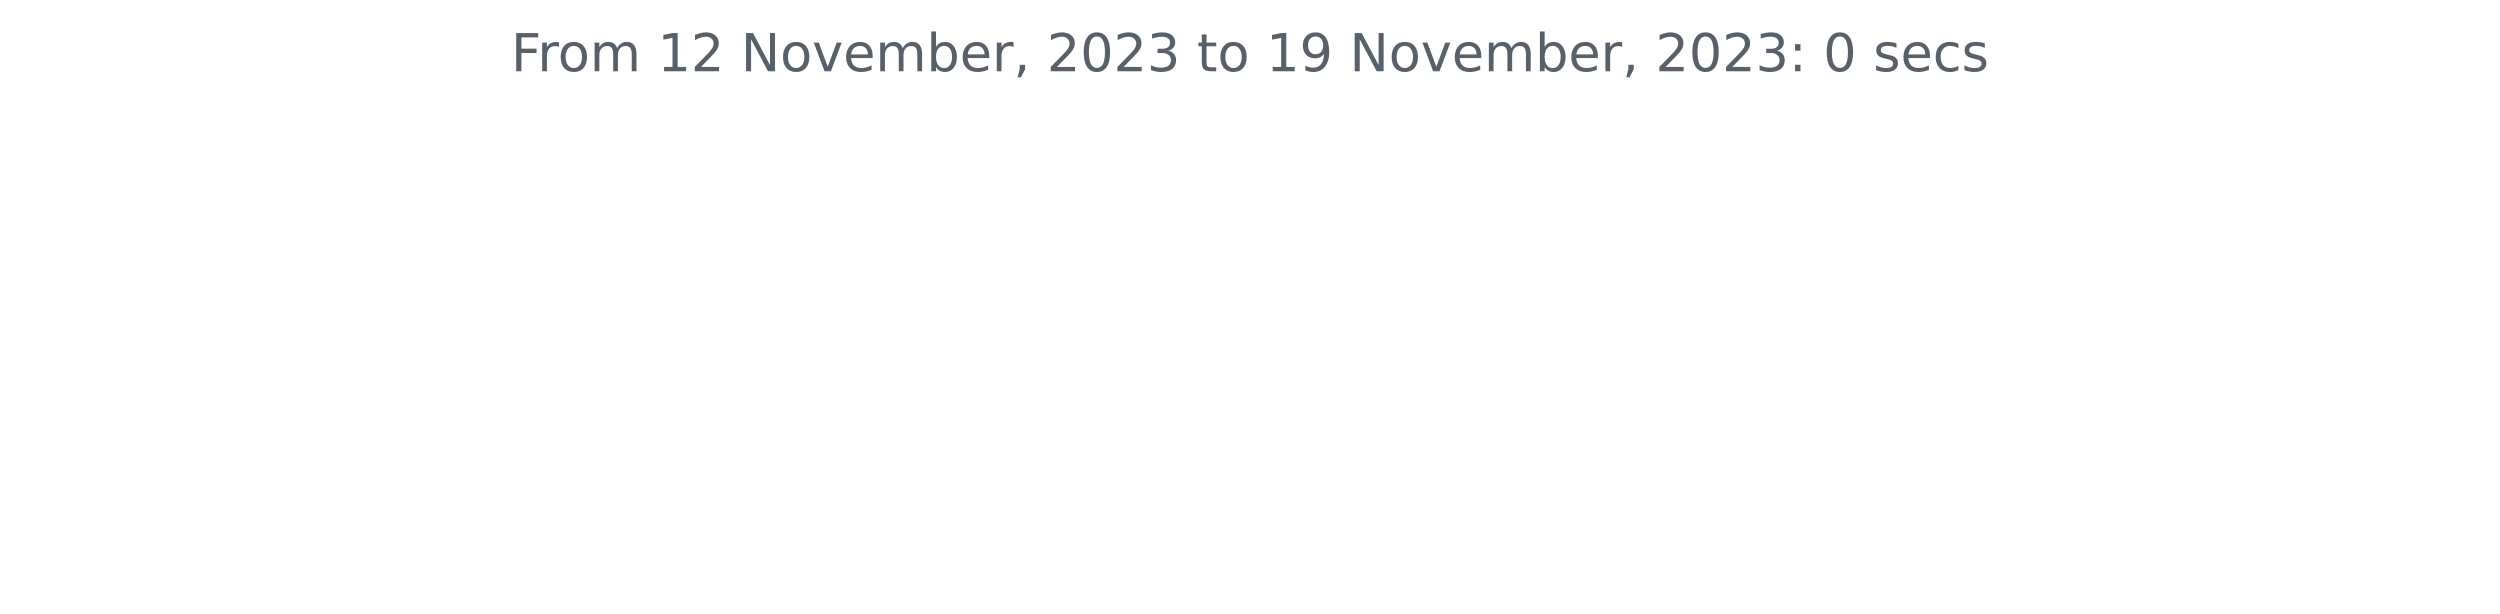
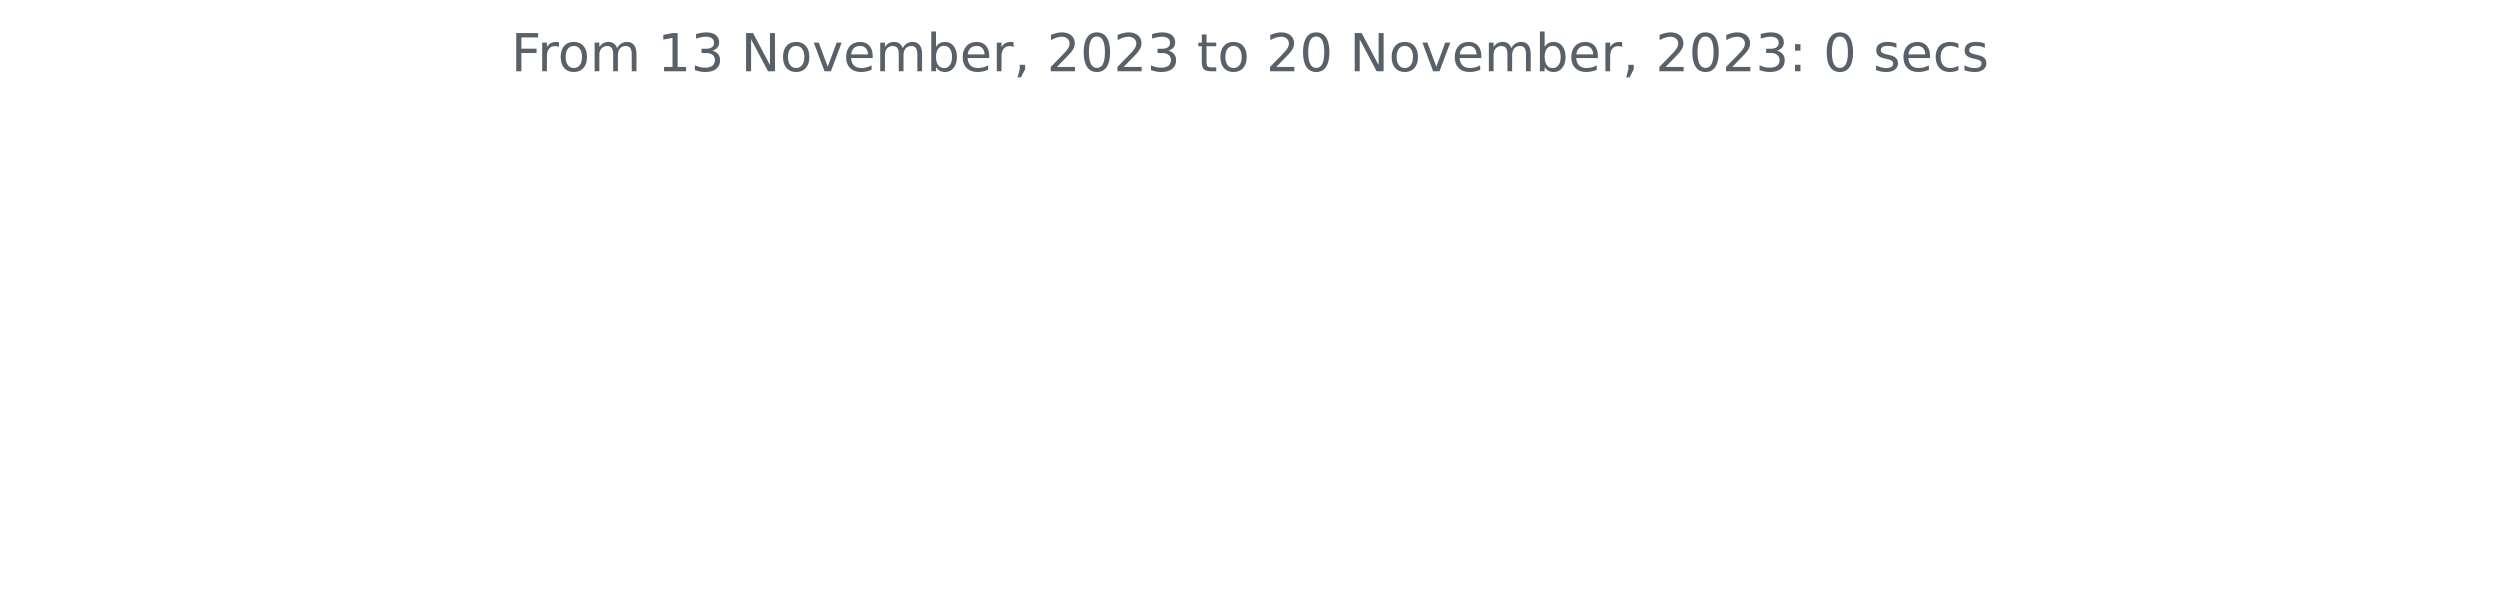
<svg xmlns="http://www.w3.org/2000/svg" xmlns:xlink="http://www.w3.org/1999/xlink" width="572.4pt" height="140.398pt" viewBox="0 0 572.4 140.398" version="1.1">
  <defs>
    <style type="text/css">*{stroke-linejoin: round; stroke-linecap: butt}</style>
  </defs>
  <g id="figure_1">
    <g id="patch_1">
      <path d="M 0 140.398  L 572.4 140.398  L 572.4 0  L 0 0  L 0 140.398  z " style="fill: none" />
    </g>
    <g id="axes_1">
      <g id="matplotlib.axis_1" />
      <g id="matplotlib.axis_2" />
      <g id="text_1">
        <g style="fill: #586069" transform="translate(117.0169 16.31812)scale(0.12 -0.12)">
          <defs>
            <path id="DejaVuSans-46" d="M 628 4666  L 3309 4666  L 3309 4134  L 1259 4134  L 1259 2759  L 3109 2759  L 3109 2228  L 1259 2228  L 1259 0  L 628 0  L 628 4666  z " transform="scale(0.015625)" />
            <path id="DejaVuSans-72" d="M 2631 2963  Q 2534 3019 2420 3045  Q 2306 3072 2169 3072  Q 1681 3072 1420 2755  Q 1159 2438 1159 1844  L 1159 0  L 581 0  L 581 3500  L 1159 3500  L 1159 2956  Q 1341 3275 1631 3429  Q 1922 3584 2338 3584  Q 2397 3584 2469 3576  Q 2541 3569 2628 3553  L 2631 2963  z " transform="scale(0.015625)" />
            <path id="DejaVuSans-6f" d="M 1959 3097  Q 1497 3097 1228 2736  Q 959 2375 959 1747  Q 959 1119 1226 758  Q 1494 397 1959 397  Q 2419 397 2687 759  Q 2956 1122 2956 1747  Q 2956 2369 2687 2733  Q 2419 3097 1959 3097  z M 1959 3584  Q 2709 3584 3137 3096  Q 3566 2609 3566 1747  Q 3566 888 3137 398  Q 2709 -91 1959 -91  Q 1206 -91 779 398  Q 353 888 353 1747  Q 353 2609 779 3096  Q 1206 3584 1959 3584  z " transform="scale(0.015625)" />
            <path id="DejaVuSans-6d" d="M 3328 2828  Q 3544 3216 3844 3400  Q 4144 3584 4550 3584  Q 5097 3584 5394 3201  Q 5691 2819 5691 2113  L 5691 0  L 5113 0  L 5113 2094  Q 5113 2597 4934 2840  Q 4756 3084 4391 3084  Q 3944 3084 3684 2787  Q 3425 2491 3425 1978  L 3425 0  L 2847 0  L 2847 2094  Q 2847 2600 2669 2842  Q 2491 3084 2119 3084  Q 1678 3084 1418 2786  Q 1159 2488 1159 1978  L 1159 0  L 581 0  L 581 3500  L 1159 3500  L 1159 2956  Q 1356 3278 1631 3431  Q 1906 3584 2284 3584  Q 2666 3584 2933 3390  Q 3200 3197 3328 2828  z " transform="scale(0.015625)" />
            <path id="DejaVuSans-20" transform="scale(0.015625)" />
            <path id="DejaVuSans-31" d="M 794 531  L 1825 531  L 1825 4091  L 703 3866  L 703 4441  L 1819 4666  L 2450 4666  L 2450 531  L 3481 531  L 3481 0  L 794 0  L 794 531  z " transform="scale(0.015625)" />
-             <path id="DejaVuSans-32" d="M 1228 531  L 3431 531  L 3431 0  L 469 0  L 469 531  Q 828 903 1448 1529  Q 2069 2156 2228 2338  Q 2531 2678 2651 2914  Q 2772 3150 2772 3378  Q 2772 3750 2511 3984  Q 2250 4219 1831 4219  Q 1534 4219 1204 4116  Q 875 4013 500 3803  L 500 4441  Q 881 4594 1212 4672  Q 1544 4750 1819 4750  Q 2544 4750 2975 4387  Q 3406 4025 3406 3419  Q 3406 3131 3298 2873  Q 3191 2616 2906 2266  Q 2828 2175 2409 1742  Q 1991 1309 1228 531  z " transform="scale(0.015625)" />
+             <path id="DejaVuSans-33" d="M 2597 2516  Q 3050 2419 3304 2112  Q 3559 1806 3559 1356  Q 3559 666 3084 287  Q 2609 -91 1734 -91  Q 1441 -91 1130 -33  Q 819 25 488 141  L 488 750  Q 750 597 1062 519  Q 1375 441 1716 441  Q 2309 441 2620 675  Q 2931 909 2931 1356  Q 2931 1769 2642 2001  Q 2353 2234 1838 2234  L 1294 2234  L 1294 2753  L 1863 2753  Q 2328 2753 2575 2939  Q 2822 3125 2822 3475  Q 2822 3834 2567 4026  Q 2313 4219 1838 4219  Q 1578 4219 1281 4162  Q 984 4106 628 3988  L 628 4550  Q 988 4650 1302 4700  Q 1616 4750 1894 4750  Q 2613 4750 3031 4423  Q 3450 4097 3450 3541  Q 3450 3153 3228 2886  Q 3006 2619 2597 2516  z " transform="scale(0.015625)" />
            <path id="DejaVuSans-4e" d="M 628 4666  L 1478 4666  L 3547 763  L 3547 4666  L 4159 4666  L 4159 0  L 3309 0  L 1241 3903  L 1241 0  L 628 0  L 628 4666  z " transform="scale(0.015625)" />
            <path id="DejaVuSans-76" d="M 191 3500  L 800 3500  L 1894 563  L 2988 3500  L 3597 3500  L 2284 0  L 1503 0  L 191 3500  z " transform="scale(0.015625)" />
            <path id="DejaVuSans-65" d="M 3597 1894  L 3597 1613  L 953 1613  Q 991 1019 1311 708  Q 1631 397 2203 397  Q 2534 397 2845 478  Q 3156 559 3463 722  L 3463 178  Q 3153 47 2828 -22  Q 2503 -91 2169 -91  Q 1331 -91 842 396  Q 353 884 353 1716  Q 353 2575 817 3079  Q 1281 3584 2069 3584  Q 2775 3584 3186 3129  Q 3597 2675 3597 1894  z M 3022 2063  Q 3016 2534 2758 2815  Q 2500 3097 2075 3097  Q 1594 3097 1305 2825  Q 1016 2553 972 2059  L 3022 2063  z " transform="scale(0.015625)" />
            <path id="DejaVuSans-62" d="M 3116 1747  Q 3116 2381 2855 2742  Q 2594 3103 2138 3103  Q 1681 3103 1420 2742  Q 1159 2381 1159 1747  Q 1159 1113 1420 752  Q 1681 391 2138 391  Q 2594 391 2855 752  Q 3116 1113 3116 1747  z M 1159 2969  Q 1341 3281 1617 3432  Q 1894 3584 2278 3584  Q 2916 3584 3314 3078  Q 3713 2572 3713 1747  Q 3713 922 3314 415  Q 2916 -91 2278 -91  Q 1894 -91 1617 61  Q 1341 213 1159 525  L 1159 0  L 581 0  L 581 4863  L 1159 4863  L 1159 2969  z " transform="scale(0.015625)" />
            <path id="DejaVuSans-2c" d="M 750 794  L 1409 794  L 1409 256  L 897 -744  L 494 -744  L 750 256  L 750 794  z " transform="scale(0.015625)" />
+             <path id="DejaVuSans-32" d="M 1228 531  L 3431 531  L 3431 0  L 469 0  L 469 531  Q 828 903 1448 1529  Q 2069 2156 2228 2338  Q 2531 2678 2651 2914  Q 2772 3150 2772 3378  Q 2772 3750 2511 3984  Q 2250 4219 1831 4219  Q 1534 4219 1204 4116  Q 875 4013 500 3803  L 500 4441  Q 881 4594 1212 4672  Q 1544 4750 1819 4750  Q 2544 4750 2975 4387  Q 3406 4025 3406 3419  Q 3406 3131 3298 2873  Q 3191 2616 2906 2266  Q 2828 2175 2409 1742  Q 1991 1309 1228 531  z " transform="scale(0.015625)" />
            <path id="DejaVuSans-30" d="M 2034 4250  Q 1547 4250 1301 3770  Q 1056 3291 1056 2328  Q 1056 1369 1301 889  Q 1547 409 2034 409  Q 2525 409 2770 889  Q 3016 1369 3016 2328  Q 3016 3291 2770 3770  Q 2525 4250 2034 4250  z M 2034 4750  Q 2819 4750 3233 4129  Q 3647 3509 3647 2328  Q 3647 1150 3233 529  Q 2819 -91 2034 -91  Q 1250 -91 836 529  Q 422 1150 422 2328  Q 422 3509 836 4129  Q 1250 4750 2034 4750  z " transform="scale(0.015625)" />
-             <path id="DejaVuSans-33" d="M 2597 2516  Q 3050 2419 3304 2112  Q 3559 1806 3559 1356  Q 3559 666 3084 287  Q 2609 -91 1734 -91  Q 1441 -91 1130 -33  Q 819 25 488 141  L 488 750  Q 750 597 1062 519  Q 1375 441 1716 441  Q 2309 441 2620 675  Q 2931 909 2931 1356  Q 2931 1769 2642 2001  Q 2353 2234 1838 2234  L 1294 2234  L 1294 2753  L 1863 2753  Q 2328 2753 2575 2939  Q 2822 3125 2822 3475  Q 2822 3834 2567 4026  Q 2313 4219 1838 4219  Q 1578 4219 1281 4162  Q 984 4106 628 3988  L 628 4550  Q 988 4650 1302 4700  Q 1616 4750 1894 4750  Q 2613 4750 3031 4423  Q 3450 4097 3450 3541  Q 3450 3153 3228 2886  Q 3006 2619 2597 2516  z " transform="scale(0.015625)" />
            <path id="DejaVuSans-74" d="M 1172 4494  L 1172 3500  L 2356 3500  L 2356 3053  L 1172 3053  L 1172 1153  Q 1172 725 1289 603  Q 1406 481 1766 481  L 2356 481  L 2356 0  L 1766 0  Q 1100 0 847 248  Q 594 497 594 1153  L 594 3053  L 172 3053  L 172 3500  L 594 3500  L 594 4494  L 1172 4494  z " transform="scale(0.015625)" />
-             <path id="DejaVuSans-39" d="M 703 97  L 703 672  Q 941 559 1184 500  Q 1428 441 1663 441  Q 2288 441 2617 861  Q 2947 1281 2994 2138  Q 2813 1869 2534 1725  Q 2256 1581 1919 1581  Q 1219 1581 811 2004  Q 403 2428 403 3163  Q 403 3881 828 4315  Q 1253 4750 1959 4750  Q 2769 4750 3195 4129  Q 3622 3509 3622 2328  Q 3622 1225 3098 567  Q 2575 -91 1691 -91  Q 1453 -91 1209 -44  Q 966 3 703 97  z M 1959 2075  Q 2384 2075 2632 2365  Q 2881 2656 2881 3163  Q 2881 3666 2632 3958  Q 2384 4250 1959 4250  Q 1534 4250 1286 3958  Q 1038 3666 1038 3163  Q 1038 2656 1286 2365  Q 1534 2075 1959 2075  z " transform="scale(0.015625)" />
            <path id="DejaVuSans-3a" d="M 750 794  L 1409 794  L 1409 0  L 750 0  L 750 794  z M 750 3309  L 1409 3309  L 1409 2516  L 750 2516  L 750 3309  z " transform="scale(0.015625)" />
            <path id="DejaVuSans-73" d="M 2834 3397  L 2834 2853  Q 2591 2978 2328 3040  Q 2066 3103 1784 3103  Q 1356 3103 1142 2972  Q 928 2841 928 2578  Q 928 2378 1081 2264  Q 1234 2150 1697 2047  L 1894 2003  Q 2506 1872 2764 1633  Q 3022 1394 3022 966  Q 3022 478 2636 193  Q 2250 -91 1575 -91  Q 1294 -91 989 -36  Q 684 19 347 128  L 347 722  Q 666 556 975 473  Q 1284 391 1588 391  Q 1994 391 2212 530  Q 2431 669 2431 922  Q 2431 1156 2273 1281  Q 2116 1406 1581 1522  L 1381 1569  Q 847 1681 609 1914  Q 372 2147 372 2553  Q 372 3047 722 3315  Q 1072 3584 1716 3584  Q 2034 3584 2315 3537  Q 2597 3491 2834 3397  z " transform="scale(0.015625)" />
            <path id="DejaVuSans-63" d="M 3122 3366  L 3122 2828  Q 2878 2963 2633 3030  Q 2388 3097 2138 3097  Q 1578 3097 1268 2742  Q 959 2388 959 1747  Q 959 1106 1268 751  Q 1578 397 2138 397  Q 2388 397 2633 464  Q 2878 531 3122 666  L 3122 134  Q 2881 22 2623 -34  Q 2366 -91 2075 -91  Q 1284 -91 818 406  Q 353 903 353 1747  Q 353 2603 823 3093  Q 1294 3584 2113 3584  Q 2378 3584 2631 3529  Q 2884 3475 3122 3366  z " transform="scale(0.015625)" />
          </defs>
          <use xlink:href="#DejaVuSans-46" />
          <use xlink:href="#DejaVuSans-72" x="50.27" />
          <use xlink:href="#DejaVuSans-6f" x="89.133" />
          <use xlink:href="#DejaVuSans-6d" x="150.314" />
          <use xlink:href="#DejaVuSans-20" x="247.727" />
          <use xlink:href="#DejaVuSans-31" x="279.514" />
-           <use xlink:href="#DejaVuSans-32" x="343.137" />
+           <use xlink:href="#DejaVuSans-33" x="343.137" />
          <use xlink:href="#DejaVuSans-20" x="406.76" />
          <use xlink:href="#DejaVuSans-4e" x="438.547" />
          <use xlink:href="#DejaVuSans-6f" x="513.352" />
          <use xlink:href="#DejaVuSans-76" x="574.533" />
          <use xlink:href="#DejaVuSans-65" x="633.713" />
          <use xlink:href="#DejaVuSans-6d" x="695.236" />
          <use xlink:href="#DejaVuSans-62" x="792.648" />
          <use xlink:href="#DejaVuSans-65" x="856.125" />
          <use xlink:href="#DejaVuSans-72" x="917.648" />
          <use xlink:href="#DejaVuSans-2c" x="958.762" />
          <use xlink:href="#DejaVuSans-20" x="990.549" />
          <use xlink:href="#DejaVuSans-32" x="1022.336" />
          <use xlink:href="#DejaVuSans-30" x="1085.959" />
          <use xlink:href="#DejaVuSans-32" x="1149.582" />
          <use xlink:href="#DejaVuSans-33" x="1213.205" />
          <use xlink:href="#DejaVuSans-20" x="1276.828" />
          <use xlink:href="#DejaVuSans-74" x="1308.615" />
          <use xlink:href="#DejaVuSans-6f" x="1347.824" />
          <use xlink:href="#DejaVuSans-20" x="1409.006" />
-           <use xlink:href="#DejaVuSans-31" x="1440.793" />
-           <use xlink:href="#DejaVuSans-39" x="1504.416" />
+           <use xlink:href="#DejaVuSans-32" x="1440.793" />
+           <use xlink:href="#DejaVuSans-30" x="1504.416" />
          <use xlink:href="#DejaVuSans-20" x="1568.039" />
          <use xlink:href="#DejaVuSans-4e" x="1599.826" />
          <use xlink:href="#DejaVuSans-6f" x="1674.631" />
          <use xlink:href="#DejaVuSans-76" x="1735.812" />
          <use xlink:href="#DejaVuSans-65" x="1794.992" />
          <use xlink:href="#DejaVuSans-6d" x="1856.516" />
          <use xlink:href="#DejaVuSans-62" x="1953.928" />
          <use xlink:href="#DejaVuSans-65" x="2017.404" />
          <use xlink:href="#DejaVuSans-72" x="2078.928" />
          <use xlink:href="#DejaVuSans-2c" x="2120.041" />
          <use xlink:href="#DejaVuSans-20" x="2151.828" />
          <use xlink:href="#DejaVuSans-32" x="2183.615" />
          <use xlink:href="#DejaVuSans-30" x="2247.238" />
          <use xlink:href="#DejaVuSans-32" x="2310.861" />
          <use xlink:href="#DejaVuSans-33" x="2374.484" />
          <use xlink:href="#DejaVuSans-3a" x="2438.107" />
          <use xlink:href="#DejaVuSans-20" x="2471.799" />
          <use xlink:href="#DejaVuSans-30" x="2503.586" />
          <use xlink:href="#DejaVuSans-20" x="2567.209" />
          <use xlink:href="#DejaVuSans-73" x="2598.996" />
          <use xlink:href="#DejaVuSans-65" x="2651.096" />
          <use xlink:href="#DejaVuSans-63" x="2712.619" />
          <use xlink:href="#DejaVuSans-73" x="2767.6" />
        </g>
      </g>
    </g>
  </g>
</svg>
